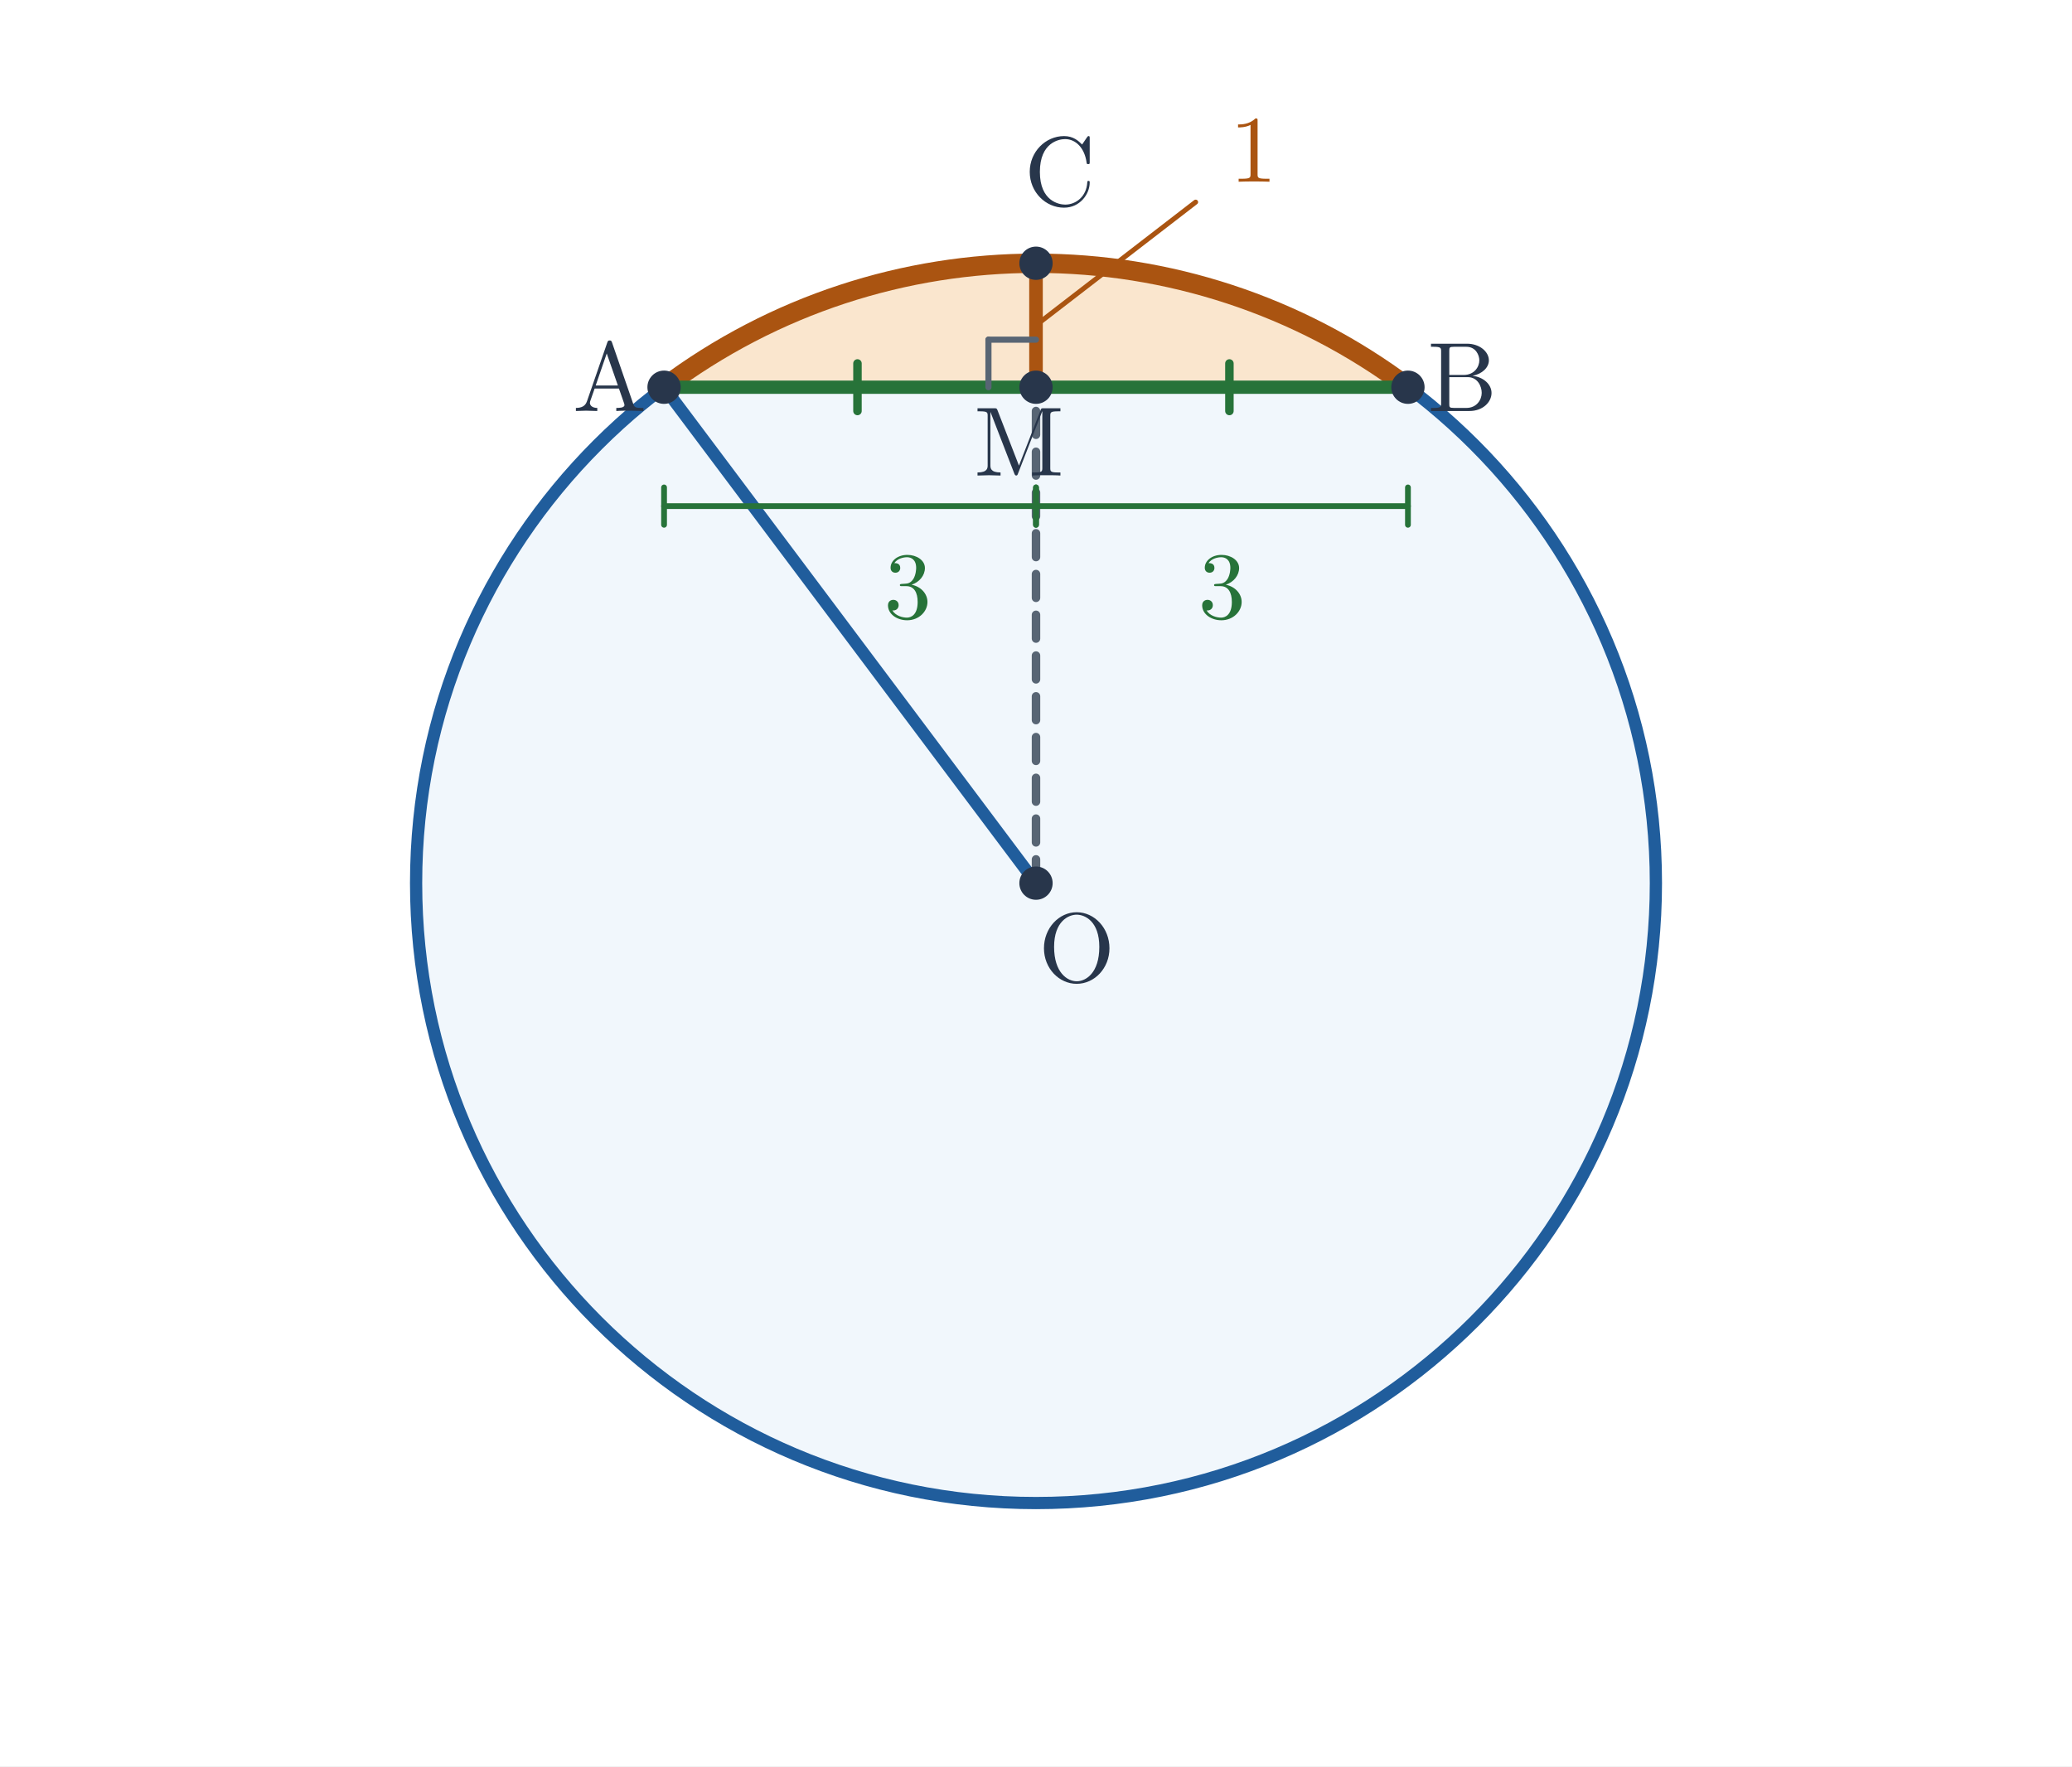
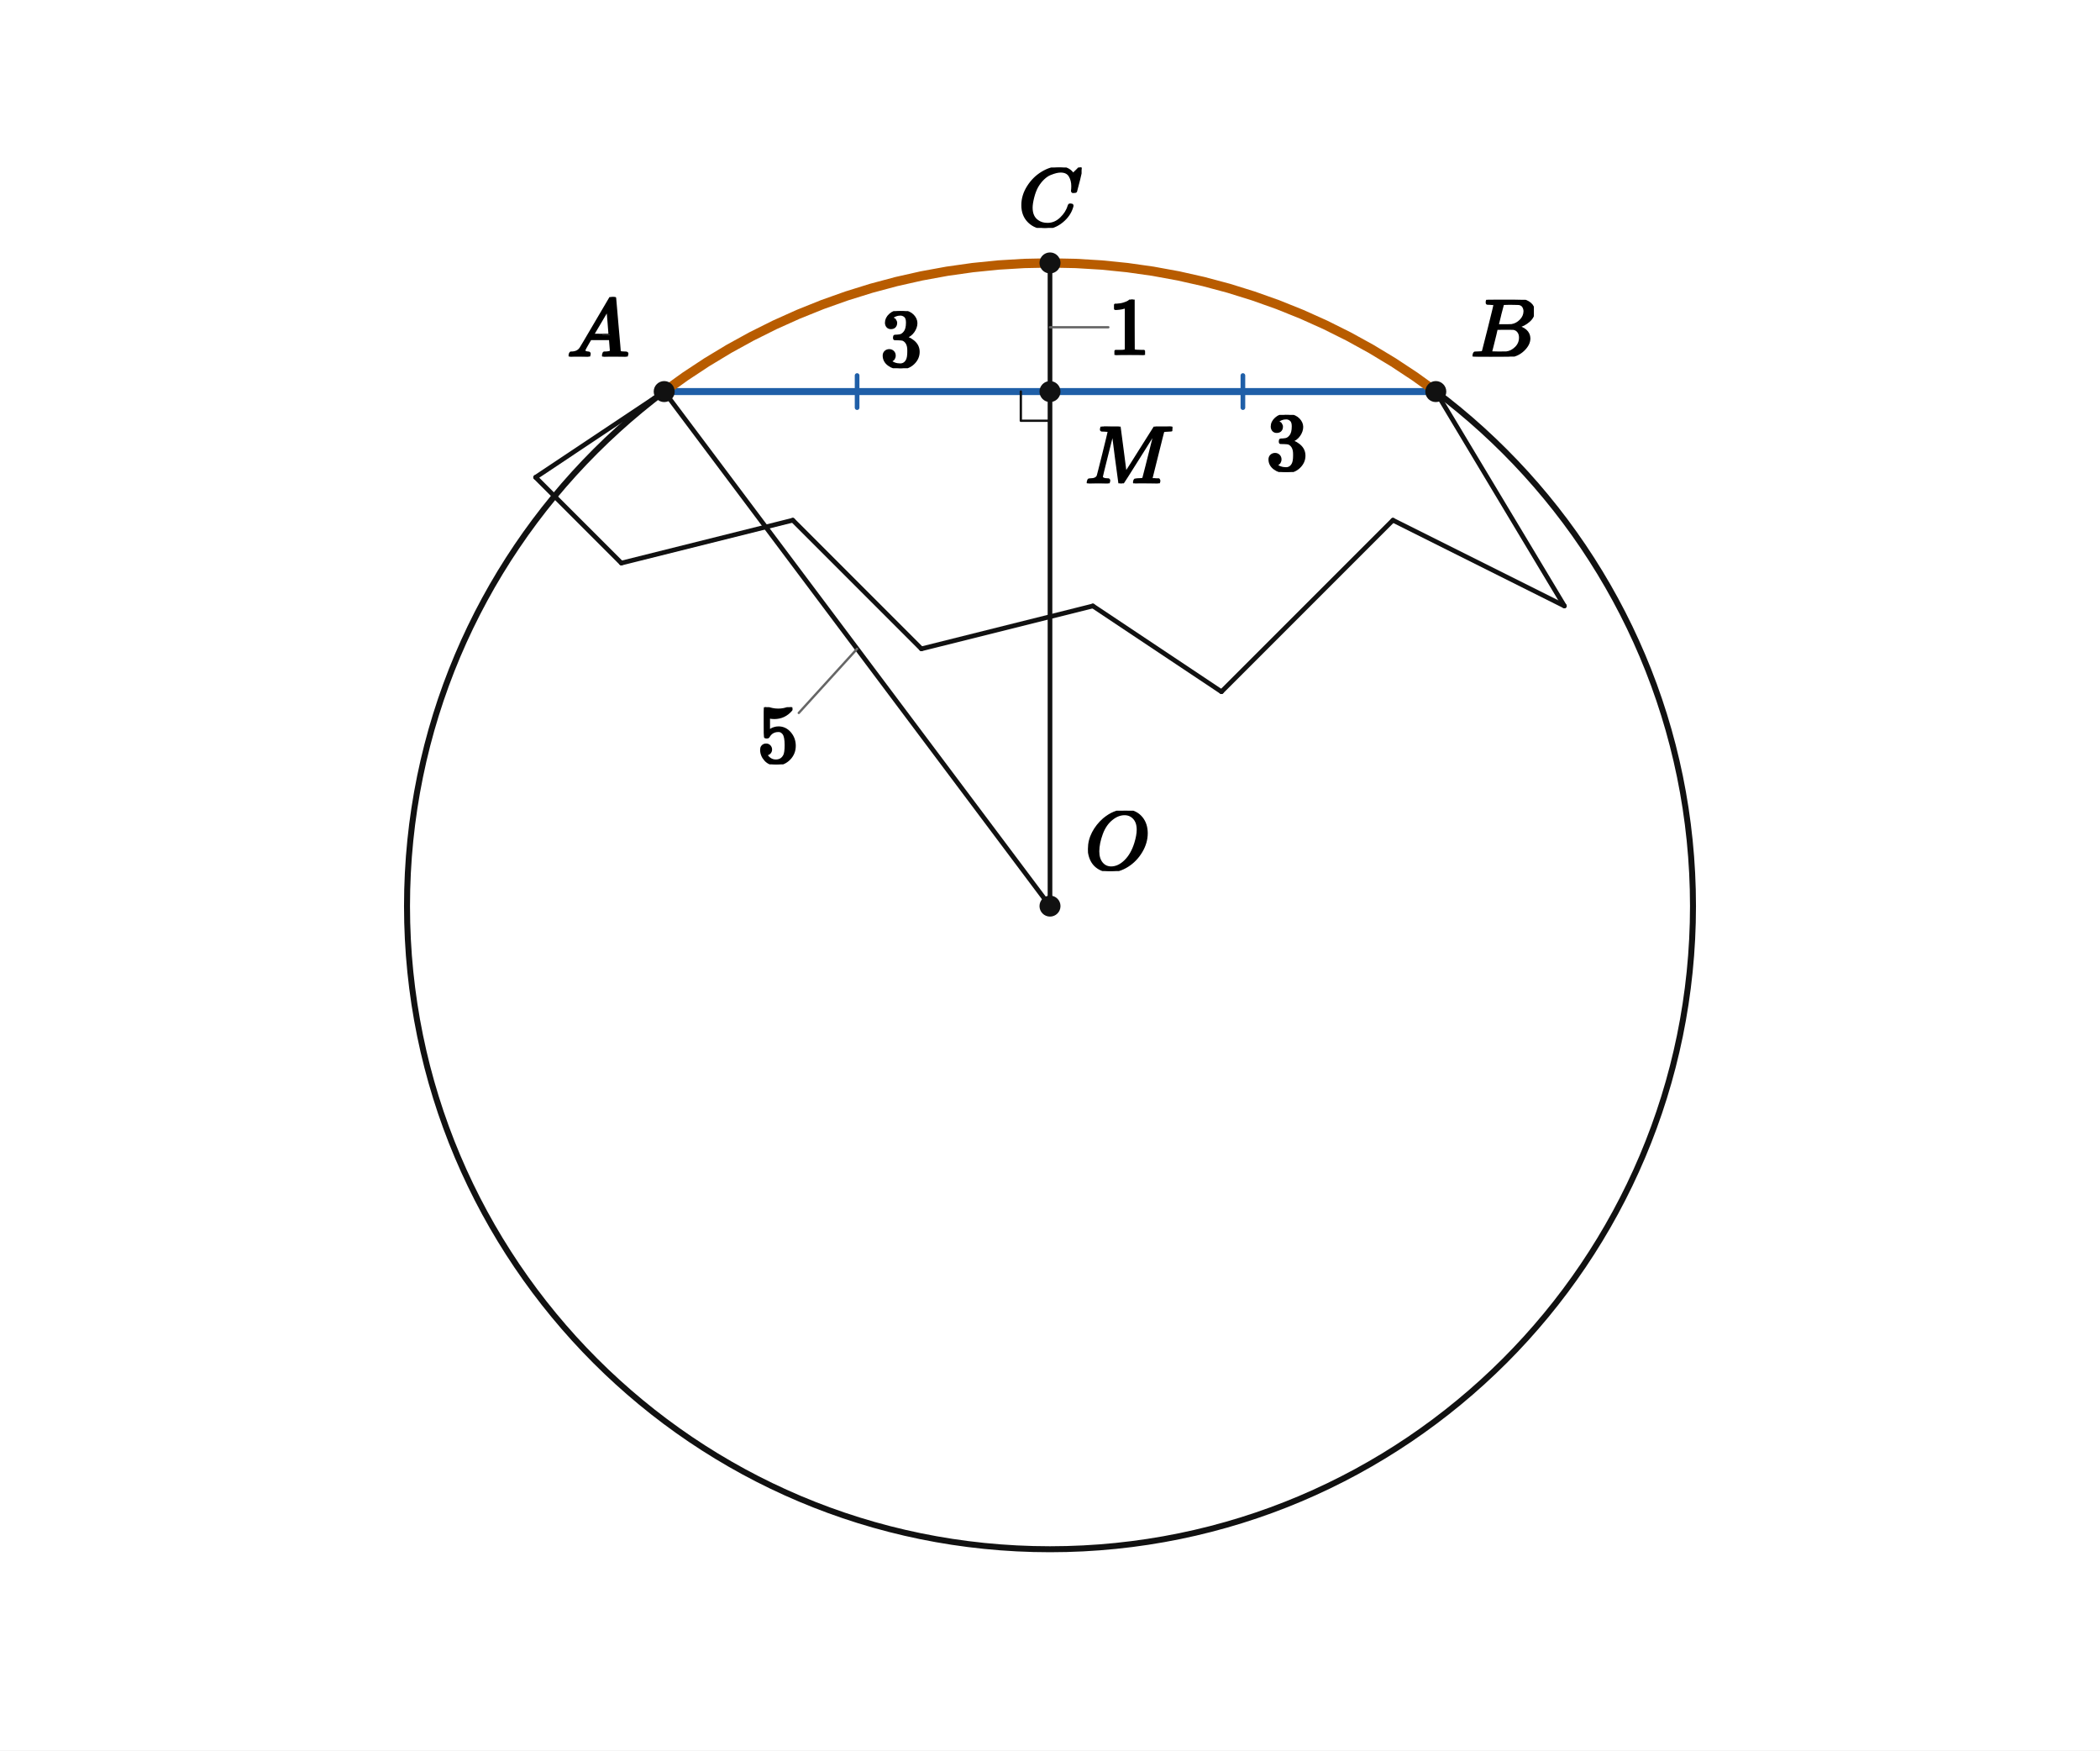
- <svg xmlns="http://www.w3.org/2000/svg" viewBox="0 0 610 520" width="610" height="520" role="img" aria-labelledby="title desc">
-   <rect width="610" height="520" fill="white" />
-   <circle cx="305.0" cy="260.0" r="182.5" fill="#f1f7fc" stroke="#205d9c" stroke-width="3.6" />
-   <path d="M 195.500 114.000 A 182.5 182.5 0 0 1 414.500 114.000 Z" fill="#fae6ce" stroke="none" />
-   <path d="M 195.500 114.000 A 182.5 182.5 0 0 1 414.500 114.000" fill="none" stroke="#aa5411" stroke-width="5.7" stroke-linecap="round" />
-   <line x1="305" y1="260" x2="195.5" y2="114" stroke="#205d9c" stroke-width="3.6" stroke-linecap="round" />
-   <line x1="305" y1="260" x2="305" y2="114" stroke="#586574" stroke-width="2.5" stroke-linecap="round" stroke-dasharray="7 5" />
-   <circle cx="305.0" cy="260.0" r="4.9" fill="#28364b" />
-   <text x="317" y="289" font-size="29" font-family="Malgun Gothic, Cambria Math, sans-serif" font-weight="600" fill="#28364b" text-anchor="middle">O</text>
-   <line x1="195.5" y1="114" x2="414.5" y2="114" stroke="#277339" stroke-width="3.9" stroke-linecap="round" />
-   <line x1="305" y1="77.5" x2="305" y2="114" stroke="#aa5411" stroke-width="4" stroke-linecap="round" />
-   <line x1="305" y1="100" x2="291" y2="100" stroke="#586574" stroke-width="1.8" stroke-linecap="round" />
-   <line x1="291" y1="100" x2="291" y2="114" stroke="#586574" stroke-width="1.8" stroke-linecap="round" />
-   <line x1="252.44" y1="121" x2="252.44" y2="107" stroke="#277339" stroke-width="2.5" stroke-linecap="round" />
-   <line x1="195.5" y1="149" x2="305" y2="149" stroke="#277339" stroke-width="1.7" stroke-linecap="round" />
-   <line x1="195.5" y1="143.5" x2="195.5" y2="154.5" stroke="#277339" stroke-width="1.7" stroke-linecap="round" />
-   <line x1="305" y1="143.5" x2="305" y2="154.5" stroke="#277339" stroke-width="1.7" stroke-linecap="round" />
-   <text x="267.25" y="182" font-size="28" font-family="Malgun Gothic, Cambria Math, sans-serif" font-weight="600" fill="#277339" text-anchor="middle">3</text>
-   <line x1="361.94" y1="121" x2="361.94" y2="107" stroke="#277339" stroke-width="2.5" stroke-linecap="round" />
-   <line x1="305" y1="149" x2="414.5" y2="149" stroke="#277339" stroke-width="1.7" stroke-linecap="round" />
-   <line x1="305" y1="143.5" x2="305" y2="154.5" stroke="#277339" stroke-width="1.7" stroke-linecap="round" />
-   <line x1="414.5" y1="143.5" x2="414.5" y2="154.5" stroke="#277339" stroke-width="1.7" stroke-linecap="round" />
-   <text x="359.75" y="182" font-size="28" font-family="Malgun Gothic, Cambria Math, sans-serif" font-weight="600" fill="#277339" text-anchor="middle">3</text>
-   <line x1="305" y1="95.75" x2="352" y2="59.5" stroke="#aa5411" stroke-width="1.45" stroke-linecap="round" />
-   <text x="369" y="53.5" font-size="28" font-family="Malgun Gothic, Cambria Math, sans-serif" font-weight="600" fill="#aa5411" text-anchor="middle">1</text>
-   <circle cx="195.5" cy="114.0" r="4.9" fill="#28364b" />
-   <text x="179.5" y="121" font-size="29" font-family="Malgun Gothic, Cambria Math, sans-serif" font-weight="600" fill="#28364b" text-anchor="middle">A</text>
-   <circle cx="414.5" cy="114.0" r="4.9" fill="#28364b" />
-   <text x="430.5" y="121" font-size="29" font-family="Malgun Gothic, Cambria Math, sans-serif" font-weight="600" fill="#28364b" text-anchor="middle">B</text>
-   <circle cx="305.0" cy="77.5" r="4.9" fill="#28364b" />
-   <text x="312" y="60.5" font-size="29" font-family="Malgun Gothic, Cambria Math, sans-serif" font-weight="600" fill="#28364b" text-anchor="middle">C</text>
-   <circle cx="305.0" cy="114.0" r="4.9" fill="#28364b" />
-   <text x="300" y="140" font-size="29" font-family="Malgun Gothic, Cambria Math, sans-serif" font-weight="600" fill="#28364b" text-anchor="middle">M</text>
+ <svg xmlns="http://www.w3.org/2000/svg" viewBox="0 0 720 600" width="720" height="600" preserveAspectRatio="xMidYMid meet" role="img" aria-labelledby="visual-title visual-desc" data-engine-version="geometry-visual-v1" data-geometry-style-version="AP_GEOMETRY_PRINT_V1_0_DRAFT" data-geometry-preset="GEOMETRY_STANDARD" data-graph-style-version="AP_GRAPH_PRINT_V1_1_DRAFT" data-geometry-mode="COORDINATE_GEOMETRY_HYBRID" data-axis-scale-mode="EQUAL_UNIT" data-geometry-fact-hash="44136fa355b3678a1146ad16f7e8649e94fb4fc21fe77e8310c060f61caaff8a" data-visual-provenance="independent-facts-python" style="max-width:100%;height:auto;stroke-linejoin:round;stroke-linecap:round" data-publication-profile="fragment-publication-spike-v1" data-safe-margin="12">
+   <rect width="720" height="600" fill="#fff" />
+   <g data-layer="30">
+     <line id="OA" data-role="line" stroke="#111" stroke-width="1.6" fill="none" x1="360" y1="310.582" x2="227.728" y2="134.22" />
+   </g>
+   <g data-layer="30">
+     <line id="OM" data-role="line" stroke="#111" stroke-width="1.6" fill="none" x1="360" y1="310.582" x2="360" y2="134.22" />
+   </g>
+   <g data-layer="30">
+     <line id="MC" data-role="line" stroke="#111" stroke-width="1.6" fill="none" x1="360" y1="134.22" x2="360" y2="90.129" />
+   </g>
+   <g data-layer="30">
+     <line id="edge1" data-role="line" stroke="#111" stroke-width="1.6" fill="none" x1="227.728" y1="134.22" x2="183.638" y2="163.615" />
+   </g>
+   <g data-layer="30">
+     <line id="edge2" data-role="line" stroke="#111" stroke-width="1.6" fill="none" x1="183.638" y1="163.615" x2="213.033" y2="193.005" />
+   </g>
+   <g data-layer="30">
+     <line id="edge3" data-role="line" stroke="#111" stroke-width="1.6" fill="none" x1="213.033" y1="193.005" x2="271.819" y2="178.31" />
+   </g>
+   <g data-layer="30">
+     <line id="edge4" data-role="line" stroke="#111" stroke-width="1.6" fill="none" x1="271.819" y1="178.31" x2="315.909" y2="222.401" />
+   </g>
+   <g data-layer="30">
+     <line id="edge5" data-role="line" stroke="#111" stroke-width="1.6" fill="none" x1="315.909" y1="222.401" x2="374.695" y2="207.705" />
+   </g>
+   <g data-layer="30">
+     <line id="edge6" data-role="line" stroke="#111" stroke-width="1.6" fill="none" x1="374.695" y1="207.705" x2="418.786" y2="237.096" />
+   </g>
+   <g data-layer="30">
+     <line id="edge7" data-role="line" stroke="#111" stroke-width="1.6" fill="none" x1="418.786" y1="237.096" x2="477.576" y2="178.31" />
+   </g>
+   <g data-layer="30">
+     <line id="edge8" data-role="line" stroke="#111" stroke-width="1.6" fill="none" x1="477.576" y1="178.31" x2="536.362" y2="207.705" />
+   </g>
+   <g data-layer="30">
+     <line id="edge9" data-role="line" stroke="#111" stroke-width="1.6" fill="none" x1="536.362" y1="207.705" x2="492.272" y2="134.22" />
+   </g>
+   <g data-layer="31">
+     <line id="AM" data-role="line" stroke="#1f5fa8" stroke-width="2.4" fill="none" x1="227.728" y1="134.22" x2="360" y2="134.22" />
+   </g>
+   <g data-layer="31">
+     <line id="MB" data-role="line" stroke="#1f5fa8" stroke-width="2.4" fill="none" x1="360" y1="134.22" x2="492.272" y2="134.22" />
+   </g>
+   <g data-layer="40">
+     <circle id="circ" data-role="circle" stroke="#111" stroke-width="2.05" fill="none" cx="360" cy="310.582" r="220.453" />
+   </g>
+   <g data-layer="46">
+     <polyline id="rim" data-role="circularArc" stroke="#b85c00" stroke-width="3.2" fill="none" data-owner-points="A B" data-center-point="O" data-owner-radius="5.0" data-sweep="CW" data-mark="arc" data-mark-id="rim" points="227.728,134.22 234.926,129.044 242.327,124.162 249.918,119.581 257.686,115.309 265.621,111.353 273.708,107.72 281.934,104.414 290.287,101.442 298.752,98.808 307.317,96.517 315.966,94.571 324.687,92.976 333.465,91.732 342.286,90.842 351.136,90.307 360,90.129 368.864,90.307 377.714,90.842 386.535,91.732 395.313,92.976 404.034,94.571 412.683,96.517 421.248,98.808 429.713,101.442 438.066,104.414 446.292,107.72 454.379,111.353 462.314,115.309 470.082,119.581 477.673,124.162 485.074,129.044 492.272,134.22" />
+   </g>
+   <g data-layer="55">
+     <line id="e1-AM-1" data-role="indicator" stroke="#1f5fa8" stroke-width="1.6" fill="none" data-mark="equal" data-mark-id="e1" data-mark-index="1" data-mark-count="1" data-mark-segment="AM" x1="293.864" y1="128.72" x2="293.864" y2="139.72" />
+   </g>
+   <g data-layer="55">
+     <line id="e1-MB-1" data-role="indicator" stroke="#1f5fa8" stroke-width="1.6" fill="none" data-mark="equal" data-mark-id="e1" data-mark-index="1" data-mark-count="1" data-mark-segment="MB" x1="426.136" y1="128.72" x2="426.136" y2="139.72" />
+   </g>
+   <g data-layer="60">
+     <polyline id="rM" data-role="indicator" stroke="#111" stroke-width="0.8" fill="none" points="360,144.22 350,144.22 350,134.22" />
+   </g>
+   <g data-layer="70">
+     <circle id="O" data-role="point" stroke="#111" stroke-width="0.8" fill="#111" cx="360" cy="310.582" r="3.2" />
+   </g>
+   <g data-layer="70">
+     <circle id="M" data-role="point" stroke="#111" stroke-width="0.8" fill="#111" cx="360" cy="134.22" r="3.2" />
+   </g>
+   <g data-layer="70">
+     <circle id="A" data-role="point" stroke="#111" stroke-width="0.8" fill="#111" cx="227.728" cy="134.22" r="3.2" />
+   </g>
+   <g data-layer="70">
+     <circle id="B" data-role="point" stroke="#111" stroke-width="0.8" fill="#111" cx="492.272" cy="134.22" r="3.2" />
+   </g>
+   <g data-layer="70">
+     <circle id="C" data-role="point" stroke="#111" stroke-width="0.8" fill="#111" cx="360" cy="90.129" r="3.2" />
+   </g>
+   <g data-layer="85">
+     <line id="lenMC-owner-leader" data-role="leader" data-owner-label="lenMC" data-owner="MC" x1="360" y1="112.174" x2="380" y2="112.174" stroke="#666" stroke-width="0.8" fill="none" />
+   </g>
+   <g data-layer="85">
+     <line id="radius5-owner-leader" data-role="leader" data-owner-label="radius5" data-owner="OA" x1="293.864" y1="222.401" x2="273.864" y2="244.376" stroke="#666" stroke-width="0.8" fill="none" />
+   </g>
+   <g data-layer="90">
+     <g id="A-name" data-label-kind="POINT_NAME" data-priority="1" data-font-px="28.5" data-owner="A" data-fragment-sha="sha256:18d89029d050b7cdeb0bfdb4a0884a9cef9fb0ac36a07bded81b16b6f2c6fa0c" transform="translate(194.3533 101.8135)">
+       <svg width="21.375" height="20.406" viewBox="0 0 21.375 20.406" data-outline-width="21.375" data-outline-height="20.406" id="lb-2882ee9fab94c39fe4b5c9ce49758fb57b73d5e62887512121ec0eae3feb6485" data-owner="A" data-fact-role="DERIVED_INTERMEDIATE">
+         <g data-outline-units-per-em="1000" transform="translate(0 20.406) scale(0.0285)">
+           <g stroke="currentColor" fill="currentColor" stroke-width="30" transform="scale(1,-1)">
+             <g data-mml-node="math">
+               <g data-mml-node="mi">
+                 <path data-c="1D434" d="M208 74Q208 50 254 46Q272 46 272 35Q272 34 270 22Q267 8 264 4T251 0Q249 0 239 0T205 1T141 2Q70 2 50 0H42Q35 7 35 11Q37 38 48 46H62Q132 49 164 96Q170 102 345 401T523 704Q530 716 547 716H555H572Q578 707 578 706L606 383Q634 60 636 57Q641 46 701 46Q726 46 726 36Q726 34 723 22Q720 7 718 4T704 0Q701 0 690 0T651 1T578 2Q484 2 455 0H443Q437 6 437 9T439 27Q443 40 445 43L449 46H469Q523 49 533 63L521 213H283L249 155Q208 86 208 74ZM516 260Q516 271 504 416T490 562L463 519Q447 492 400 412L310 260L413 259Q516 259 516 260Z" />
+               </g>
+             </g>
+           </g>
+         </g>
+       </svg>
+     </g>
+   </g>
+   <g data-layer="90">
+     <g id="B-name" data-label-kind="POINT_NAME" data-priority="1" data-font-px="28.5" data-owner="B" data-fragment-sha="sha256:8ca24d2220059d96b64b608d59cc491bdec4182a6358e116a4832fe94084e2fb" transform="translate(504.2717 102.754)">
+       <svg width="21.631" height="19.465" viewBox="0 0 21.631 19.465" data-outline-width="21.6315" data-outline-height="19.4655" id="lb-4860eaaff6dd56cf23b8b4094221c0ce929e480b263c0cdb7ff4b4bb133beee7" data-owner="B" data-fact-role="DERIVED_INTERMEDIATE">
+         <g data-outline-units-per-em="1000" transform="translate(0 19.4655) scale(0.0285)">
+           <g stroke="currentColor" fill="currentColor" stroke-width="30" transform="scale(1,-1)">
+             <g data-mml-node="math">
+               <g data-mml-node="mi">
+                 <path data-c="1D435" d="M231 637Q204 637 199 638T194 649Q194 676 205 682Q206 683 335 683Q594 683 608 681Q671 671 713 636T756 544Q756 480 698 429T565 360L555 357Q619 348 660 311T702 219Q702 146 630 78T453 1Q446 0 242 0Q42 0 39 2Q35 5 35 10Q35 17 37 24Q42 43 47 45Q51 46 62 46H68Q95 46 128 49Q142 52 147 61Q150 65 219 339T288 628Q288 635 231 637ZM649 544Q649 574 634 600T585 634Q578 636 493 637Q473 637 451 637T416 636H403Q388 635 384 626Q382 622 352 506Q352 503 351 500L320 374H401Q482 374 494 376Q554 386 601 434T649 544ZM595 229Q595 273 572 302T512 336Q506 337 429 337Q311 337 310 336Q310 334 293 263T258 122L240 52Q240 48 252 48T333 46Q422 46 429 47Q491 54 543 105T595 229Z" />
+               </g>
+             </g>
+           </g>
+         </g>
+       </svg>
+     </g>
+   </g>
+   <g data-layer="90">
+     <g id="C-name" data-label-kind="POINT_NAME" data-priority="1" data-font-px="28.5" data-owner="C" data-fragment-sha="sha256:616e0729c8f2099076d77396d18e4bd664ccab40180cd1e9d7dc835cd9a0a6d0" transform="translate(349.17 57.40948)">
+       <svg width="21.66" height="20.72" viewBox="0 0 21.66 20.72" data-outline-width="21.66" data-outline-height="20.7195" id="lb-1e760f3e77d9b0ecc8fa9332fea9b52b9b55f8d3bc63416f68a0c5b2541fc924" data-owner="C" data-fact-role="DERIVED_INTERMEDIATE">
+         <g data-outline-units-per-em="1000" transform="translate(0 20.0925) scale(0.0285)">
+           <g stroke="currentColor" fill="currentColor" stroke-width="30" transform="scale(1,-1)">
+             <g data-mml-node="math">
+               <g data-mml-node="mi">
+                 <path data-c="1D436" d="M50 252Q50 367 117 473T286 641T490 704Q580 704 633 653Q642 643 648 636T656 626L657 623Q660 623 684 649Q691 655 699 663T715 679T725 690L740 705H746Q760 705 760 698Q760 694 728 561Q692 422 692 421Q690 416 687 415T669 413H653Q647 419 647 422Q647 423 648 429T650 449T651 481Q651 552 619 605T510 659Q484 659 454 652T382 628T299 572T226 479Q194 422 175 346T156 222Q156 108 232 58Q280 24 350 24Q441 24 512 92T606 240Q610 253 612 255T628 257Q648 257 648 248Q648 243 647 239Q618 132 523 55T319 -22Q206 -22 128 53T50 252Z" />
+               </g>
+             </g>
+           </g>
+         </g>
+       </svg>
+     </g>
+   </g>
+   <g data-layer="90">
+     <g id="M-name" data-label-kind="POINT_NAME" data-priority="1" data-font-px="28.5" data-owner="M" data-fragment-sha="sha256:c7352ed3de7e02f789e5f7491fb20a806a3df83c85c5857917a1399ef81b3c3c" transform="translate(372 146.2195)">
+       <svg width="29.953" height="19.465" viewBox="0 0 29.953 19.465" data-outline-width="29.9535" data-outline-height="19.4655" id="lb-def9e199203972a8fca6cad00400f75febfb099c6bdf44ac5dee4b395508b8ab" data-owner="M" data-fact-role="DERIVED_INTERMEDIATE">
+         <g data-outline-units-per-em="1000" transform="translate(0 19.4655) scale(0.0285)">
+           <g stroke="currentColor" fill="currentColor" stroke-width="30" transform="scale(1,-1)">
+             <g data-mml-node="math">
+               <g data-mml-node="mi">
+                 <path data-c="1D440" d="M289 629Q289 635 232 637Q208 637 201 638T194 648Q194 649 196 659Q197 662 198 666T199 671T201 676T203 679T207 681T212 683T220 683T232 684Q238 684 262 684T307 683Q386 683 398 683T414 678Q415 674 451 396L487 117L510 154Q534 190 574 254T662 394Q837 673 839 675Q840 676 842 678T846 681L852 683H948Q965 683 988 683T1017 684Q1051 684 1051 673Q1051 668 1048 656T1045 643Q1041 637 1008 637Q968 636 957 634T939 623Q936 618 867 340T797 59Q797 55 798 54T805 50T822 48T855 46H886Q892 37 892 35Q892 19 885 5Q880 0 869 0Q864 0 828 1T736 2Q675 2 644 2T609 1Q592 1 592 11Q592 13 594 25Q598 41 602 43T625 46Q652 46 685 49Q699 52 704 61Q706 65 742 207T813 490T848 631L654 322Q458 10 453 5Q451 4 449 3Q444 0 433 0Q418 0 415 7Q413 11 374 317L335 624L267 354Q200 88 200 79Q206 46 272 46H282Q288 41 289 37T286 19Q282 3 278 1Q274 0 267 0Q265 0 255 0T221 1T157 2Q127 2 95 1T58 0Q43 0 39 2T35 11Q35 13 38 25T43 40Q45 46 65 46Q135 46 154 86Q158 92 223 354T289 629Z" />
+               </g>
+             </g>
+           </g>
+         </g>
+       </svg>
+     </g>
+   </g>
+   <g data-layer="90">
+     <g id="O-name" data-label-kind="POINT_NAME" data-priority="1" data-font-px="28.5" data-owner="O" data-fragment-sha="sha256:d3e785fab1ce903e83ccfaa7173849a7900a9e2661b0aa395119f50748a504d8" transform="translate(372 277.8907)">
+       <svg width="21.745" height="20.691" viewBox="0 0 21.745 20.691" data-outline-width="21.7455" data-outline-height="20.691" id="lb-5ad885dfc00ade78d2f3fba3b3c4f85966e27a703997f2e3fcf420e8fa718136" data-owner="O" data-fact-role="DERIVED_INTERMEDIATE">
+         <g data-outline-units-per-em="1000" transform="translate(0 20.064) scale(0.0285)">
+           <g stroke="currentColor" fill="currentColor" stroke-width="30" transform="scale(1,-1)">
+             <g data-mml-node="math">
+               <g data-mml-node="mi">
+                 <path data-c="1D442" d="M740 435Q740 320 676 213T511 42T304 -22Q207 -22 138 35T51 201Q50 209 50 244Q50 346 98 438T227 601Q351 704 476 704Q514 704 524 703Q621 689 680 617T740 435ZM637 476Q637 565 591 615T476 665Q396 665 322 605Q242 542 200 428T157 216Q157 126 200 73T314 19Q404 19 485 98T608 313Q637 408 637 476Z" />
+               </g>
+             </g>
+           </g>
+         </g>
+       </svg>
+     </g>
+   </g>
+   <g data-layer="90">
+     <g id="l1" data-label-kind="EQUATION_LABEL" data-priority="1" data-font-px="28.5" data-owner="MB" data-fragment-sha="sha256:d16b657fde02764097dadedf056e610dd2ef68d5d9ff70385c01780be970cb79" transform="translate(434.1358 142.2195)">
+       <svg width="14.25" height="19.579" viewBox="0 0 14.25 19.579" data-outline-width="14.25" data-outline-height="19.5795" id="lb-ba3f529022857276637df8040d7010131af566db90cf7ba1b5be7378bcdefcdc" data-owner="MB" data-fact-role="GIVEN">
+         <g data-outline-units-per-em="1000" transform="translate(0 18.9525) scale(0.0285)">
+           <g stroke="currentColor" fill="currentColor" stroke-width="30" transform="scale(1,-1)">
+             <g data-mml-node="math">
+               <g data-mml-node="mn">
+                 <path data-c="33" d="M127 463Q100 463 85 480T69 524Q69 579 117 622T233 665Q268 665 277 664Q351 652 390 611T430 522Q430 470 396 421T302 350L299 348Q299 347 308 345T337 336T375 315Q457 262 457 175Q457 96 395 37T238 -22Q158 -22 100 21T42 130Q42 158 60 175T105 193Q133 193 151 175T169 130Q169 119 166 110T159 94T148 82T136 74T126 70T118 67L114 66Q165 21 238 21Q293 21 321 74Q338 107 338 175V195Q338 290 274 322Q259 328 213 329L171 330L168 332Q166 335 166 348Q166 366 174 366Q202 366 232 371Q266 376 294 413T322 525V533Q322 590 287 612Q265 626 240 626Q208 626 181 615T143 592T132 580H135Q138 579 143 578T153 573T165 566T175 555T183 540T186 520Q186 498 172 481T127 463Z" />
+               </g>
+             </g>
+           </g>
+         </g>
+       </svg>
+     </g>
+   </g>
+   <g data-layer="90">
+     <g id="lenAM" data-label-kind="EQUATION_LABEL" data-priority="1" data-font-px="28.5" data-owner="AM" data-fragment-sha="sha256:384b3f521d582f84fd8ff72ebc816318cd83e8fd65ccc09de8bf076997943a75" transform="translate(301.8642 106.64)">
+       <svg width="14.25" height="19.579" viewBox="0 0 14.25 19.579" data-outline-width="14.25" data-outline-height="19.5795" id="lb-fdc22cfd0bb959430fa7333460ffddc8425c21b5fad397b6cd742bcc7f894bdf" data-owner="AM" data-fact-role="GIVEN">
+         <g data-outline-units-per-em="1000" transform="translate(0 18.9525) scale(0.0285)">
+           <g stroke="currentColor" fill="currentColor" stroke-width="30" transform="scale(1,-1)">
+             <g data-mml-node="math">
+               <g data-mml-node="mn">
+                 <path data-c="33" d="M127 463Q100 463 85 480T69 524Q69 579 117 622T233 665Q268 665 277 664Q351 652 390 611T430 522Q430 470 396 421T302 350L299 348Q299 347 308 345T337 336T375 315Q457 262 457 175Q457 96 395 37T238 -22Q158 -22 100 21T42 130Q42 158 60 175T105 193Q133 193 151 175T169 130Q169 119 166 110T159 94T148 82T136 74T126 70T118 67L114 66Q165 21 238 21Q293 21 321 74Q338 107 338 175V195Q338 290 274 322Q259 328 213 329L171 330L168 332Q166 335 166 348Q166 366 174 366Q202 366 232 371Q266 376 294 413T322 525V533Q322 590 287 612Q265 626 240 626Q208 626 181 615T143 592T132 580H135Q138 579 143 578T153 573T165 566T175 555T183 540T186 520Q186 498 172 481T127 463Z" />
+               </g>
+             </g>
+           </g>
+         </g>
+       </svg>
+     </g>
+   </g>
+   <g data-layer="90">
+     <g id="lenMC" data-label-kind="EQUATION_LABEL" data-priority="1" data-font-px="28.5" data-owner="MC" data-fragment-sha="sha256:93427aa2790359045c67f0d460cfd896661dbc4247d48a613e1f787a000677d3" transform="translate(380 102.6838)">
+       <svg width="14.25" height="18.981" viewBox="0 0 14.25 18.981" data-outline-width="14.25" data-outline-height="18.981" id="lb-56174e8ff1fabeec78bdf1aa7fa9c8db4fbe7dd917f39f977f50931c28e98827" data-owner="MC" data-fact-role="GIVEN">
+         <g data-outline-units-per-em="1000" transform="translate(0 18.981) scale(0.0285)">
+           <g stroke="currentColor" fill="currentColor" stroke-width="30" transform="scale(1,-1)">
+             <g data-mml-node="math">
+               <g data-mml-node="mn">
+                 <path data-c="31" d="M213 578L200 573Q186 568 160 563T102 556H83V602H102Q149 604 189 617T245 641T273 663Q275 666 285 666Q294 666 302 660V361L303 61Q310 54 315 52T339 48T401 46H427V0H416Q395 3 257 3Q121 3 100 0H88V46H114Q136 46 152 46T177 47T193 50T201 52T207 57T213 61V578Z" />
+               </g>
+             </g>
+           </g>
+         </g>
+       </svg>
+     </g>
+   </g>
+   <g data-layer="90">
+     <g id="radius5" data-label-kind="EQUATION_LABEL" data-priority="1" data-font-px="28.5" data-owner="OA" data-fragment-sha="sha256:5a40181a620e07ef51cdc5daabbba2aab50af6cb6d324099698acd3dc80c39f6" transform="translate(259.6142 242.4006)">
+       <svg width="14.25" height="19.608" viewBox="0 0 14.25 19.608" data-outline-width="14.25" data-outline-height="19.608" id="lb-7dd500333df08646d6169ce0b607b252853c65da345a7ee29899ebd2287fb696" data-owner="OA" data-fact-role="DERIVED_INTERMEDIATE">
+         <g data-outline-units-per-em="1000" transform="translate(0 18.981) scale(0.0285)">
+           <g stroke="currentColor" fill="currentColor" stroke-width="30" transform="scale(1,-1)">
+             <g data-mml-node="math">
+               <g data-mml-node="mn">
+                 <path data-c="35" d="M164 157Q164 133 148 117T109 101H102Q148 22 224 22Q294 22 326 82Q345 115 345 210Q345 313 318 349Q292 382 260 382H254Q176 382 136 314Q132 307 129 306T114 304Q97 304 95 310Q93 314 93 485V614Q93 664 98 664Q100 666 102 666Q103 666 123 658T178 642T253 634Q324 634 389 662Q397 666 402 666Q410 666 410 648V635Q328 538 205 538Q174 538 149 544L139 546V374Q158 388 169 396T205 412T256 420Q337 420 393 355T449 201Q449 109 385 44T229 -22Q148 -22 99 32T50 154Q50 178 61 192T84 210T107 214Q132 214 148 197T164 157Z" />
+               </g>
+             </g>
+           </g>
+         </g>
+       </svg>
+     </g>
+   </g>
</svg>
